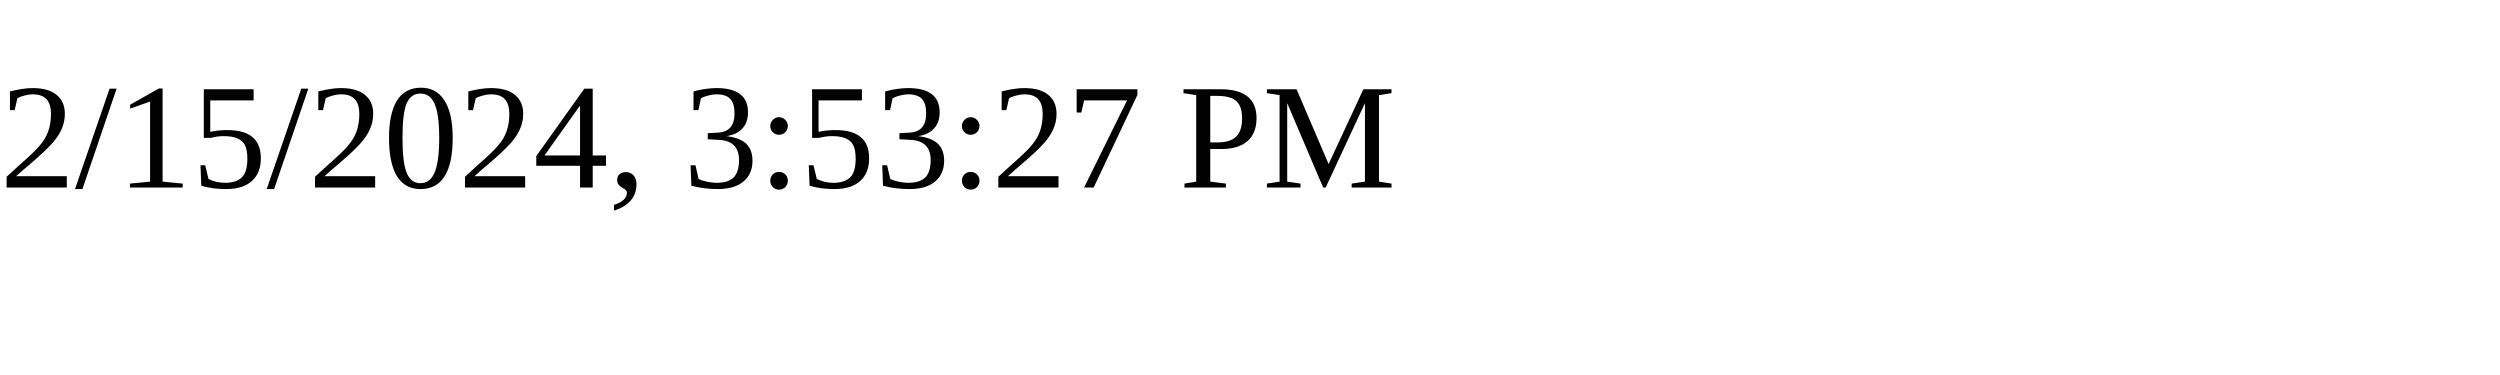
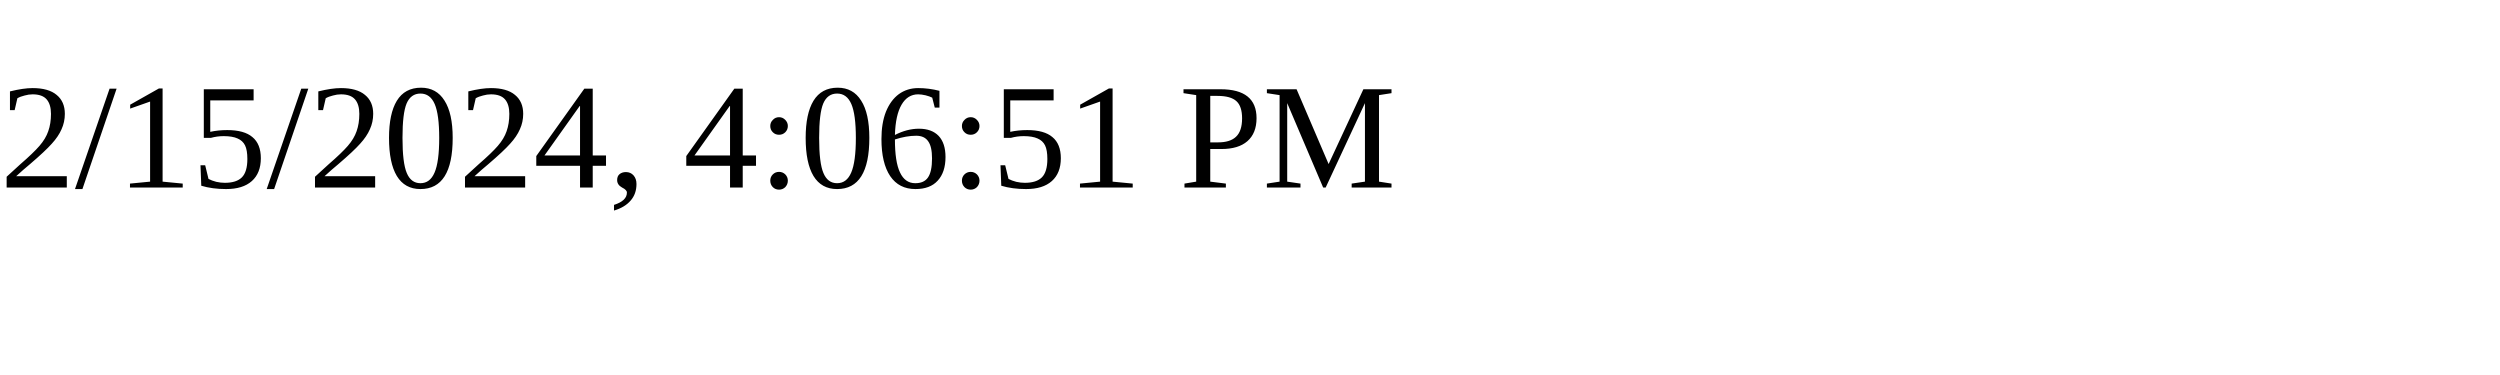
<svg xmlns="http://www.w3.org/2000/svg" height="30" width="200">
-   <text x="0" y="15">2/15/2024, 3:53:27 PM</text>
+   <text x="0" y="15">2/15/2024, 4:06:51 PM</text>
</svg>
